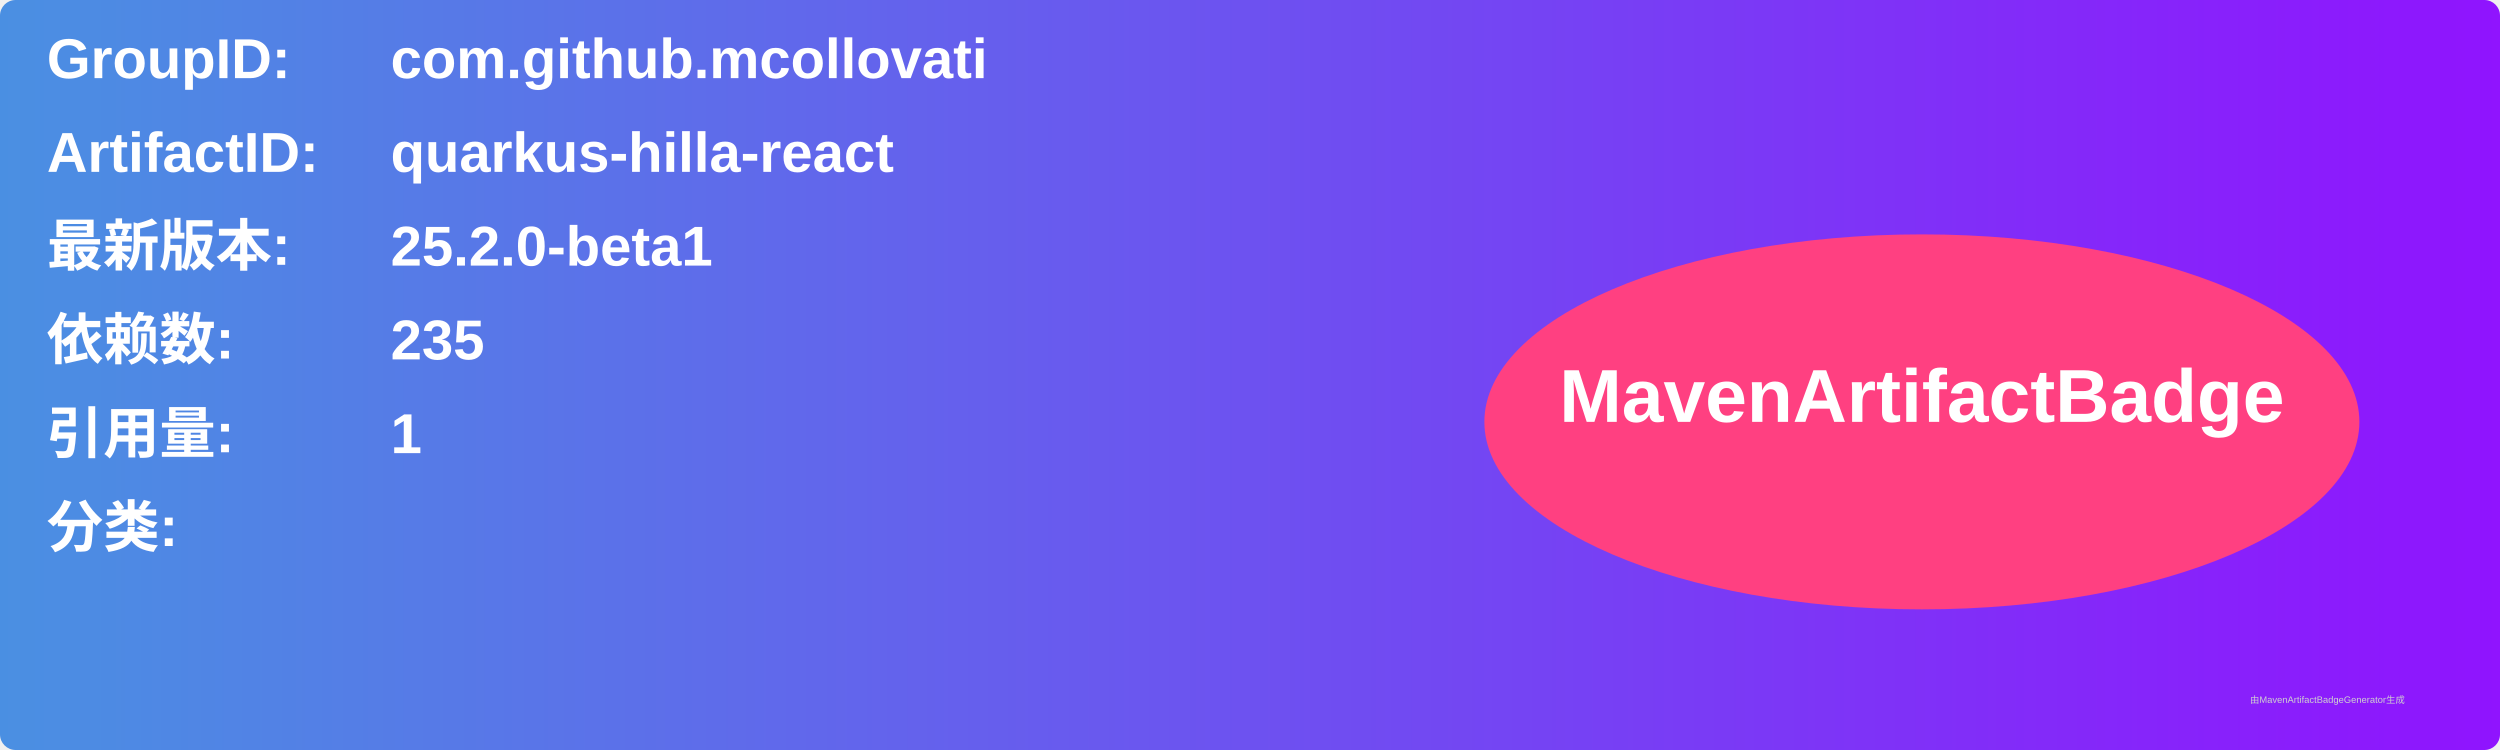
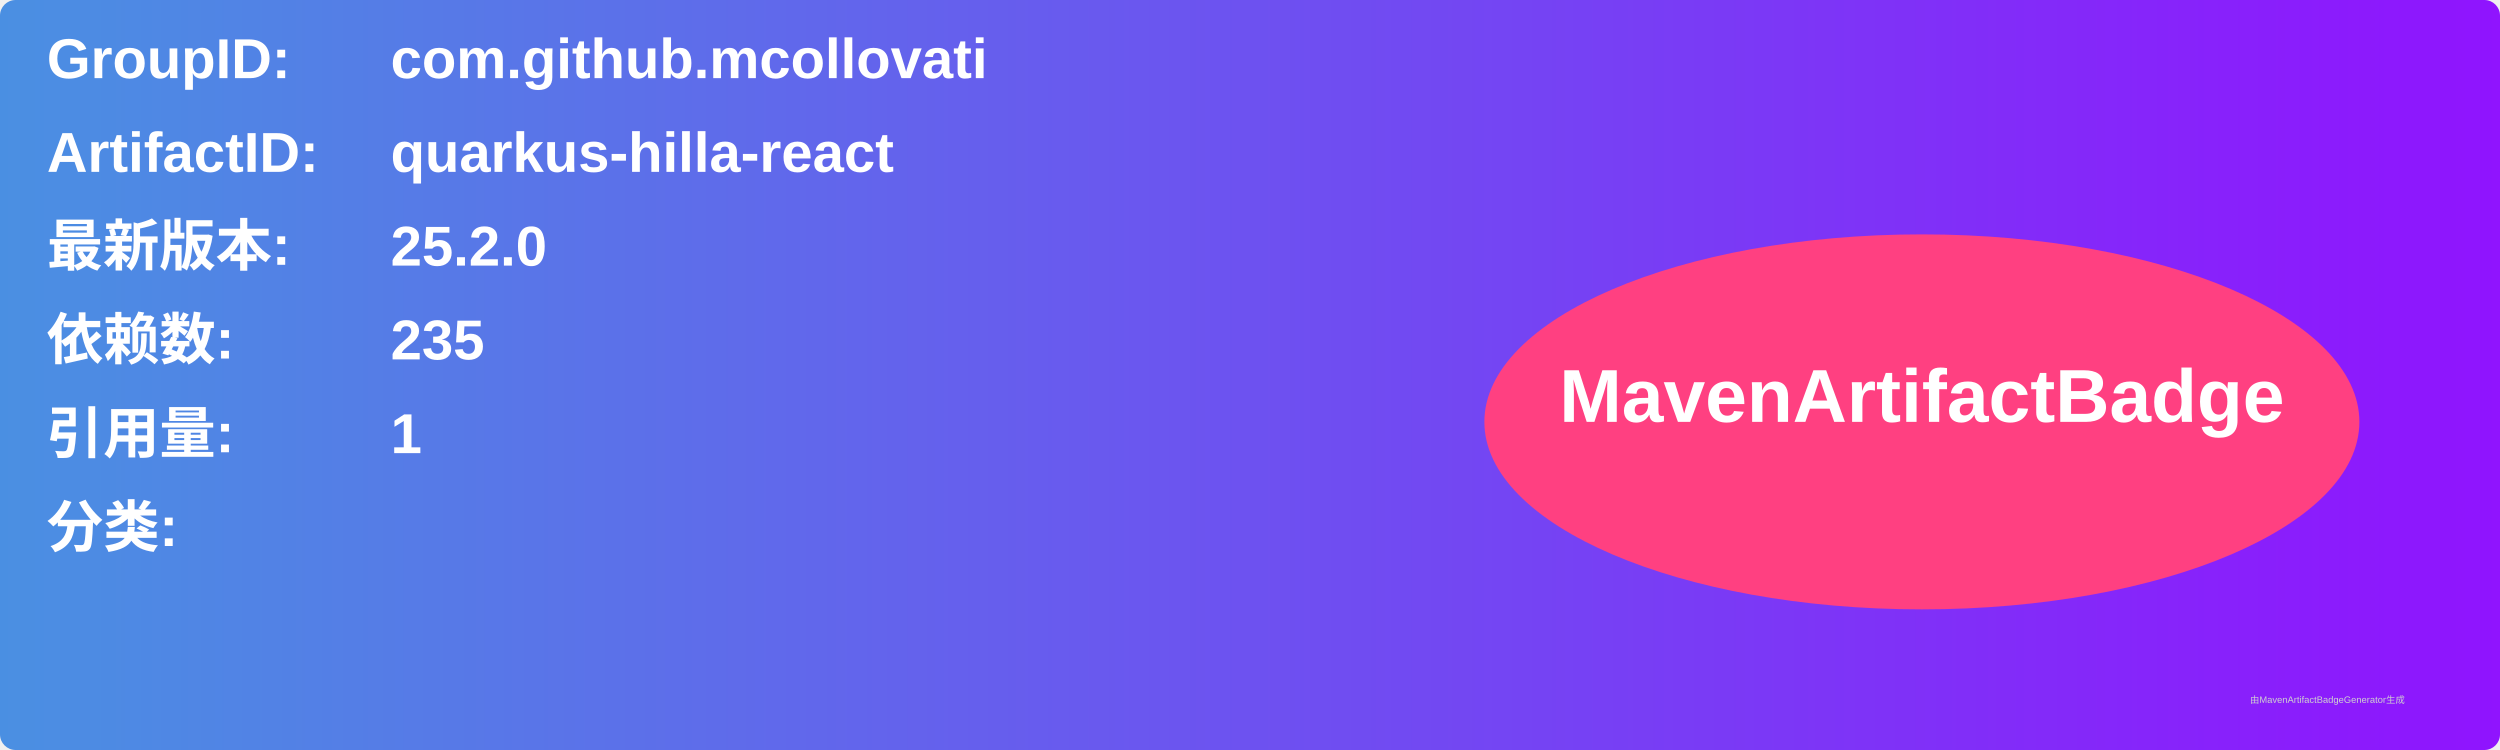
<svg xmlns="http://www.w3.org/2000/svg" width="800" height="240" viewBox="0 0 800 240">
  <linearGradient id="grad" x1="0%" y1="0%" x2="100%" y2="0%">
    <stop offset="0%" stop-color="#4a90e2" />
    <stop offset="100%" stop-color="#9013fe" />
  </linearGradient>
  <rect width="100%" height="100%" rx="5" ry="5" fill="url(#grad)" />
  <g transform="translate(15, 15)">
    <text x="0" y="10" font-family="Arial" font-size="18" fill="white" font-weight="bold" width="260">GroupID:</text>
    <text x="110" y="10" font-family="Arial" font-size="18" fill="white" font-weight="bold" width="460">com.github.mcollovati</text>
    <text x="0" y="40" font-family="Arial" font-size="18" fill="white" font-weight="bold" width="260">ArtifactID:</text>
    <text x="110" y="40" font-family="Arial" font-size="18" fill="white" font-weight="bold" width="460">quarkus-hilla-react</text>
    <text x="0" y="70" font-family="Arial" font-size="18" fill="white" font-weight="bold">最新版本:</text>
    <text x="110" y="70" font-family="Arial" font-size="18" fill="white" font-weight="bold">
-       <tspan font-weight="bold">25.2.0-beta1</tspan>
+       <tspan font-weight="bold">25.2.0</tspan>
    </text>
    <text x="0" y="100" font-family="Arial" font-size="18" fill="white" font-weight="bold">依赖数: </text>
    <text x="110" y="100" font-family="Arial" font-size="18" fill="white">
      <tspan font-weight="bold">235</tspan>
    </text>
    <text x="0" y="130" font-family="Arial" font-size="18" fill="white" font-weight="bold">引用量: </text>
    <text x="110" y="130" font-family="Arial" font-size="18" fill="white">
      <tspan font-weight="bold">1</tspan>
    </text>
    <text x="0" y="160" font-family="Arial" font-size="18" fill="white" font-weight="bold">分类:</text>
    <text x="10" y="190" font-family="Arial" font-size="10" fill="white">
      <tspan font-weight="bold" />
    </text>
    <ellipse cx="600" cy="120" rx="140" ry="60" fill="#ff4081" />
    <text x="600" y="120" text-anchor="middle" font-family="Arial" font-size="24" fill="white" font-weight="bold">MavenArtifactBadge</text>
  </g>
  <text x="720" y="225" font-family="Arial" font-size="3" fill="#d0d0d0">由MavenArtifactBadgeGenerator生成</text>
</svg>
